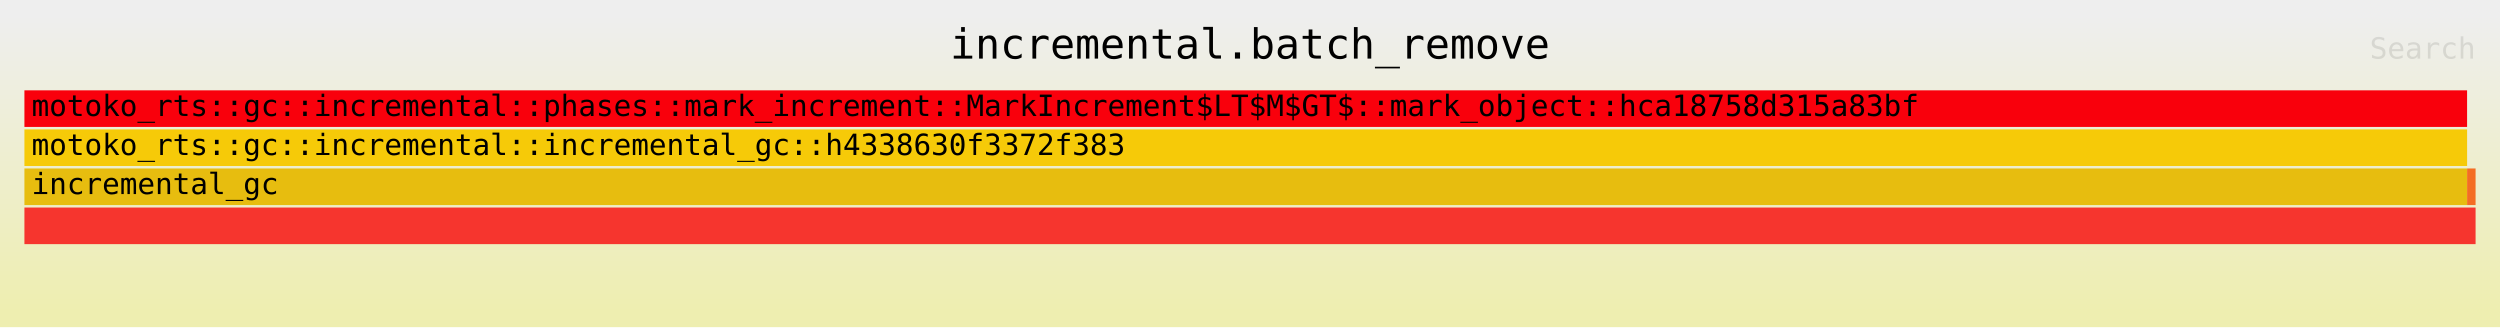
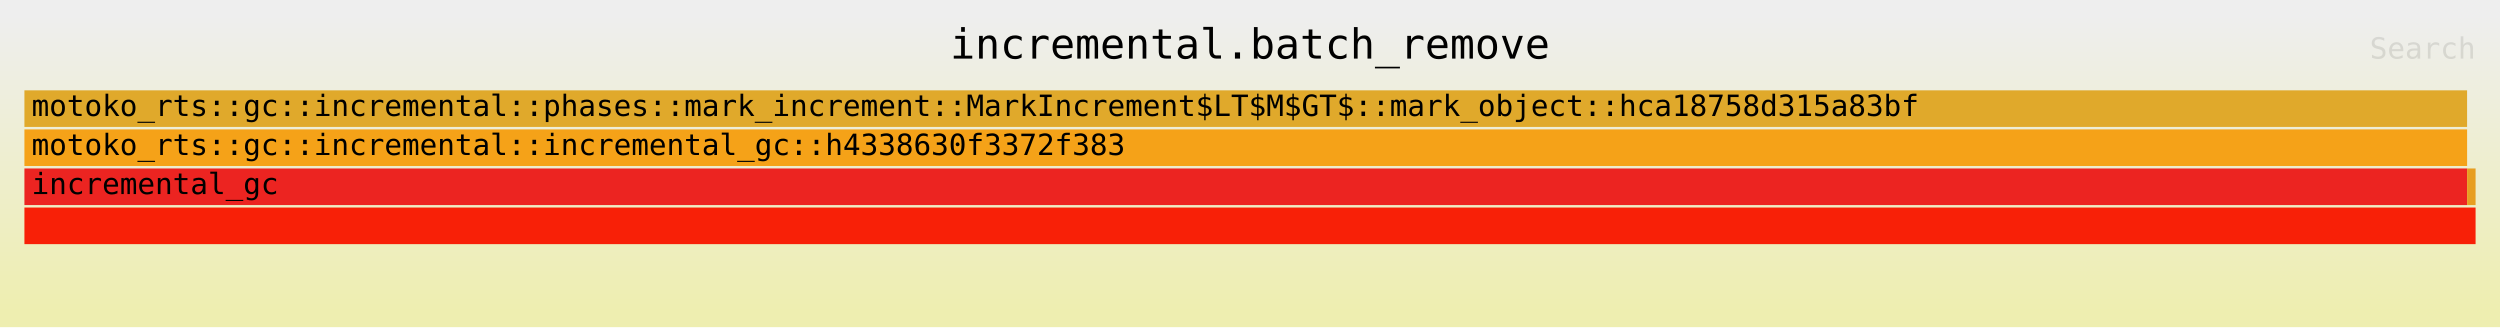
<svg xmlns="http://www.w3.org/2000/svg" xmlns:ns1="http://github.com/jonhoo/inferno" version="1.1" width="1024" height="134" viewBox="0 0 1024 134">
  <defs>
    <linearGradient id="background" y1="0" y2="1" x1="0" x2="0">
      <stop stop-color="#eeeeee" offset="5%" />
      <stop stop-color="#eeeeb0" offset="95%" />
    </linearGradient>
  </defs>
  <style type="text/css">
text { font-family:monospace; font-size:12px }
#title { text-anchor:middle; font-size:17px; }
#matched { text-anchor:end; }
#search { text-anchor:end; opacity:0.1; cursor:pointer; }
#search:hover, #search.show { opacity:1; }
#subtitle { text-anchor:middle; font-color:rgb(160,160,160); }
#unzoom { cursor:pointer; }
#frames &gt; *:hover { stroke:black; stroke-width:0.5; cursor:pointer; }
.hide { display:none; }
.parent { opacity:0.5; }
</style>
  <rect x="0" y="0" width="100%" height="134" fill="url(#background)" />
  <text id="title" fill="rgb(0,0,0)" x="50%" y="24.00">incremental.batch_remove</text>
  <text id="details" fill="rgb(0,0,0)" x="10" y="117.00"> </text>
  <text id="unzoom" class="hide" fill="rgb(0,0,0)" x="10" y="24.00">Reset Zoom</text>
  <text id="search" fill="rgb(0,0,0)" x="1014" y="24.00">Search</text>
  <text id="matched" fill="rgb(0,0,0)" x="1014" y="117.00"> </text>
-   <svg id="frames" x="10" width="1004" total_samples="2886435">
+   <svg id="frames" x="10" width="1004" total_samples="2886519">
    <g>
-       <rect x="0%" y="69" width="99.654%" height="15" fill="rgb(231,189,15)" ns1:x="0" ns1:w="2876435" />
+       <rect x="0%" y="69" width="99.654%" height="15" fill="rgb(236,36,33)" ns1:x="0" ns1:w="2876519" />
      <text x="0.293%" y="79.50">incremental_gc</text>
    </g>
    <g>
-       <rect x="0%" y="53" width="99.654%" height="15" fill="rgb(246,202,8)" ns1:x="0" ns1:w="2876435" />
+       <rect x="0%" y="53" width="99.654%" height="15" fill="rgb(245,162,24)" ns1:x="0" ns1:w="2876519" />
      <text x="0.293%" y="63.50">motoko_rts::gc::incremental::incremental_gc::h4338630f3372f383</text>
    </g>
    <g>
-       <rect x="0%" y="37" width="99.653%" height="15" fill="rgb(249,0,12)" ns1:x="1" ns1:w="2876434" />
+       <rect x="0%" y="37" width="99.653%" height="15" fill="rgb(224,169,43)" ns1:x="1" ns1:w="2876518" />
      <text x="0.293%" y="47.50">motoko_rts::gc::incremental::phases::mark_increment::MarkIncrement$LT$M$GT$::mark_object::hca18758d315a83bf</text>
    </g>
    <g>
-       <rect x="0%" y="85" width="100%" height="15" fill="rgb(246,53,46)" ns1:x="0" ns1:w="2886435" />
+       <rect x="0%" y="85" width="100%" height="15" fill="rgb(248,32,7)" ns1:x="0" ns1:w="2886519" />
      <text x="0.293%" y="95.50" />
    </g>
    <g>
-       <rect x="99.654%" y="69" width="0.346%" height="15" fill="rgb(244,109,35)" ns1:x="2876435" ns1:w="10000" />
+       <rect x="99.654%" y="69" width="0.346%" height="15" fill="rgb(231,158,33)" ns1:x="2876519" ns1:w="10000" />
      <text x="99.947%" y="79.50" />
    </g>
  </svg>
</svg>
